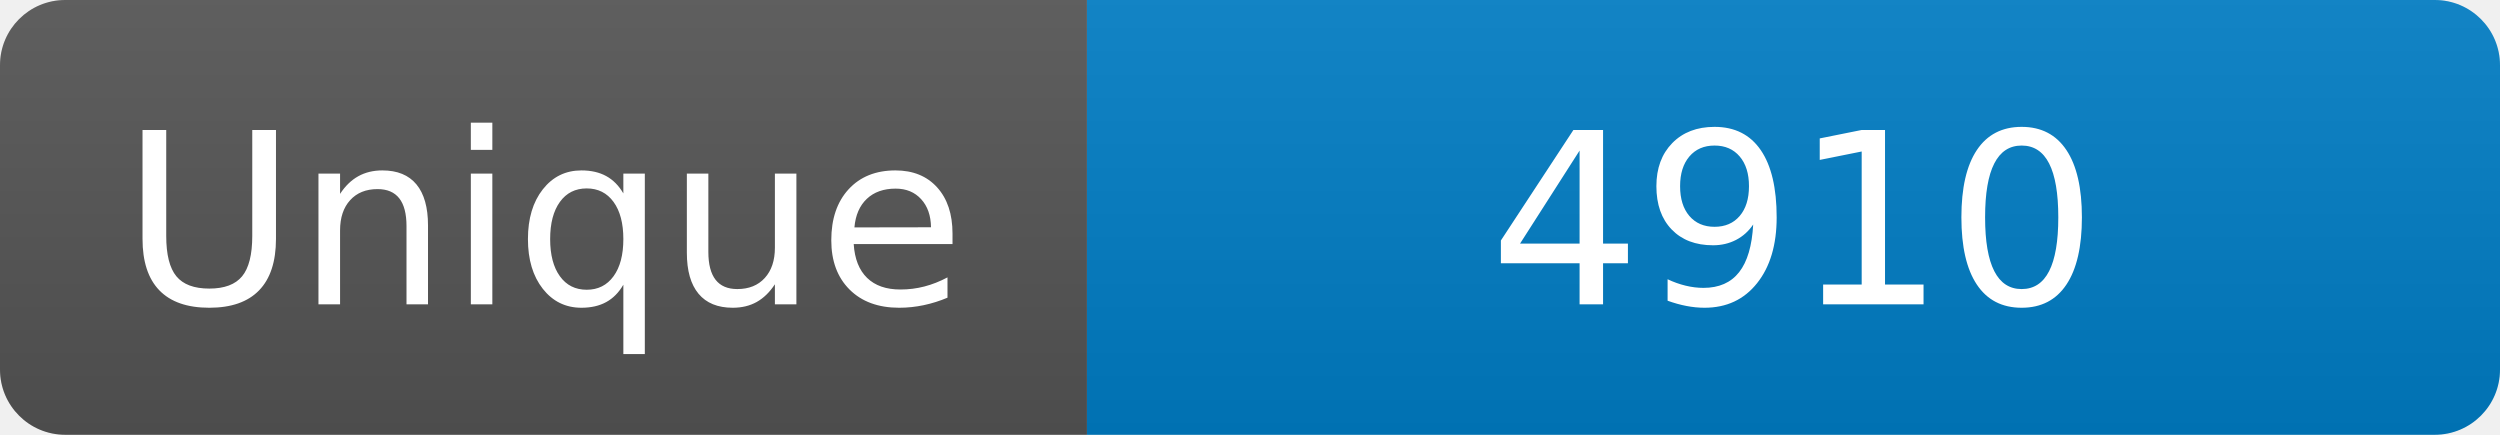
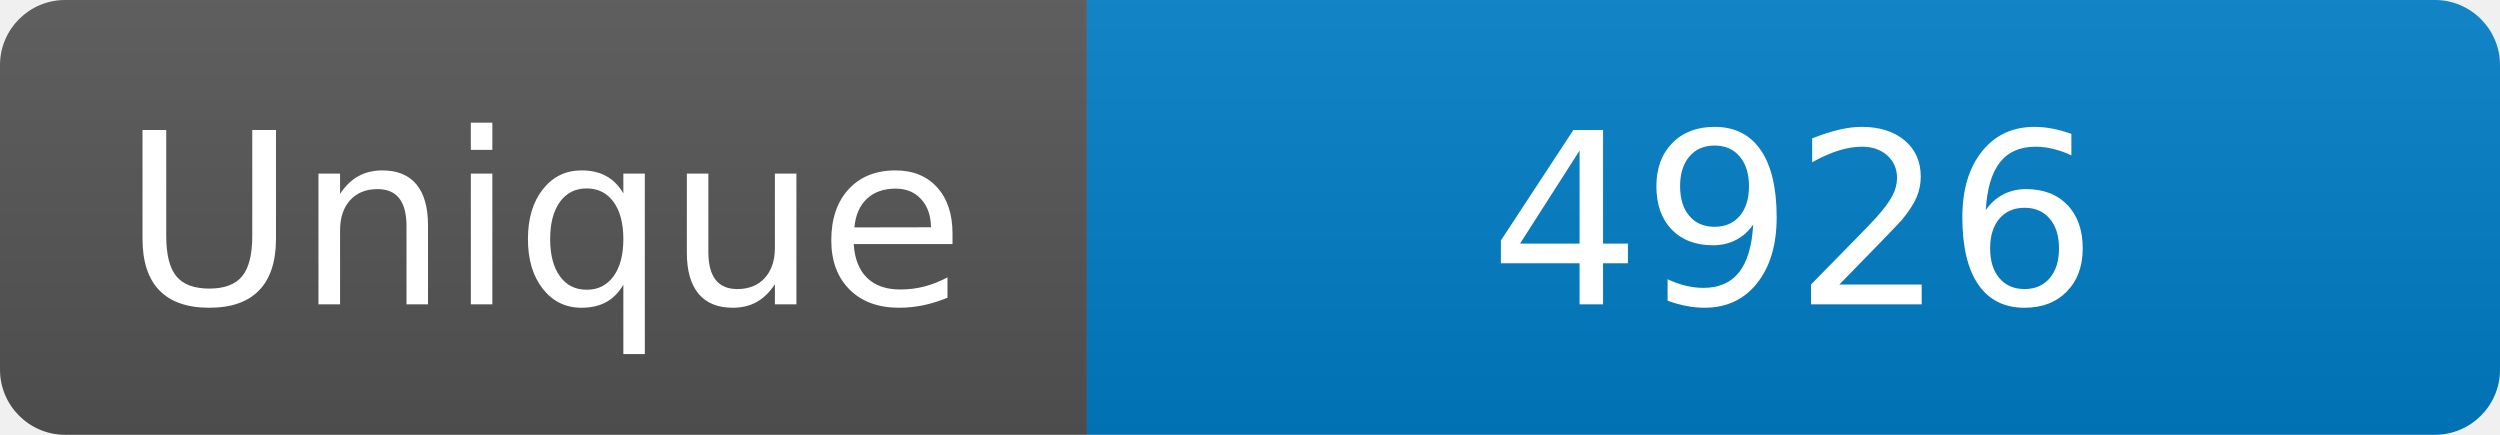
<svg xmlns="http://www.w3.org/2000/svg" width="115" height="20" role="img" aria-label="Maintained?: yes">
  <linearGradient id="s" x2="0" y2="100%">
    <stop offset="0" stop-color="#bbb" stop-opacity=".1" />
    <stop offset="1" stop-opacity=".1" />
  </linearGradient>
  <clipPath id="r">
    <rect width="115" height="20" rx="3" fill="#fff" />
  </clipPath>
  <g clip-path="url(#r)">
    <rect width="50" height="20" fill="#555" />
    <rect x="50" width="160" height="20" fill="#007ec6" />
    <rect width="115" height="20" fill="url(#s)" />
  </g>
  <g fill="#fff" text-anchor="middle" font-family="Verdana,Geneva,DejaVu Sans,sans-serif" font-size="110">
    <text x="250" y="140" transform="scale(.1)" fill="#fff">Unique</text>
-     <text x="825" y="140" transform="scale(.1)" fill="#fff">4910</text>
+     <text x="825" y="140" transform="scale(.1)" fill="#fff">4926</text>
  </g>
</svg>
